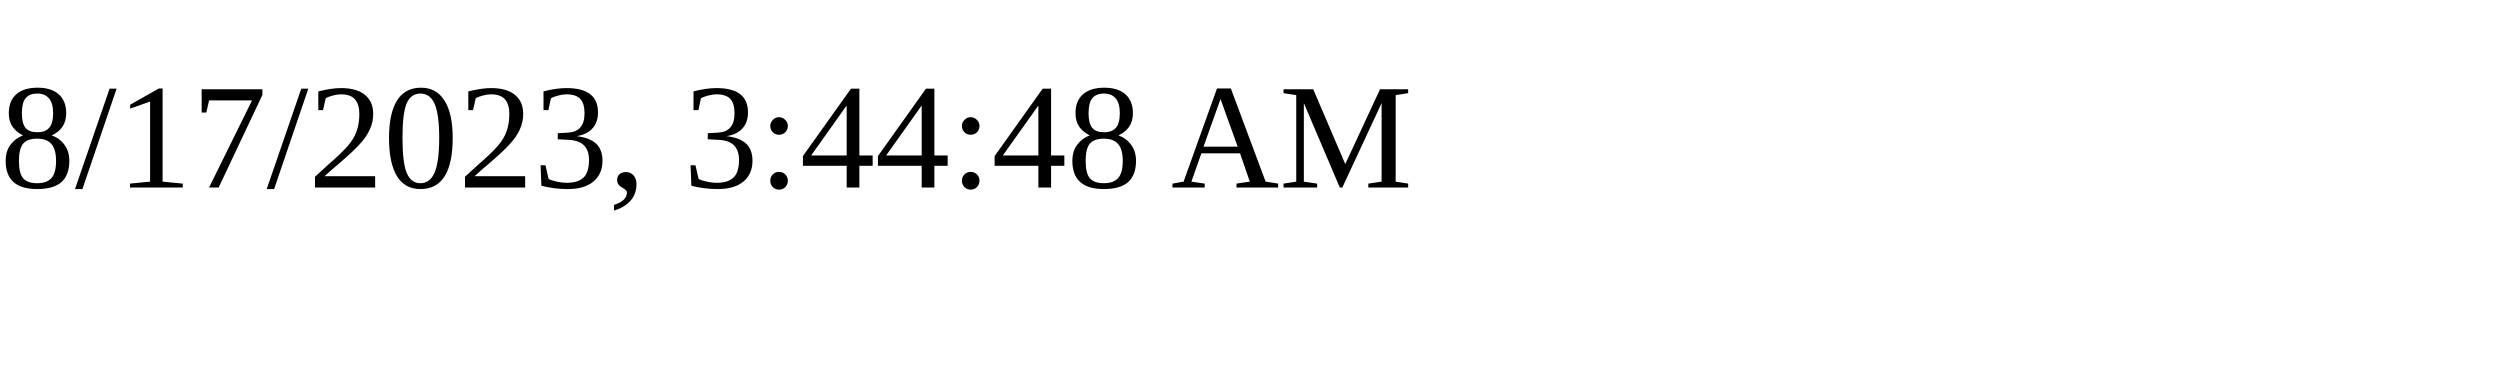
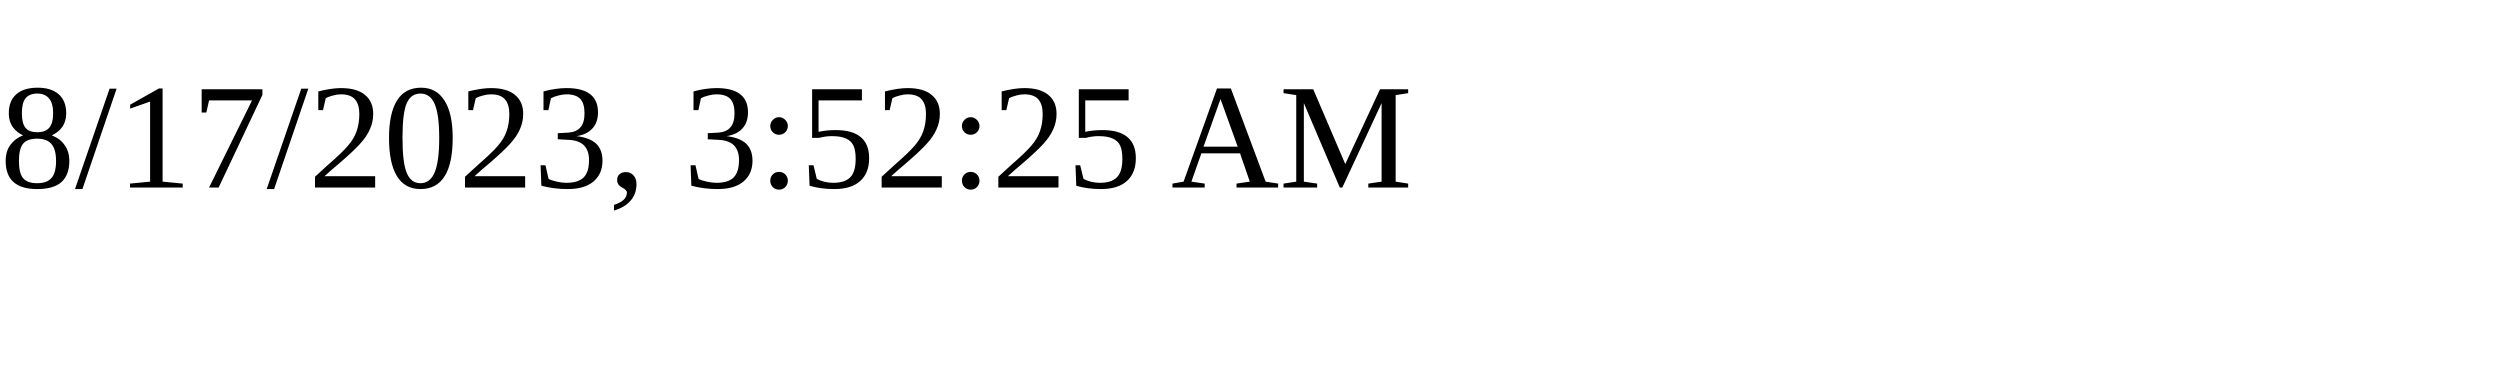
<svg xmlns="http://www.w3.org/2000/svg" height="30" width="200">
-   <text x="0" y="15">8/17/2023, 3:44:48 AM</text>
+   <text x="0" y="15">8/17/2023, 3:52:25 AM</text>
</svg>
